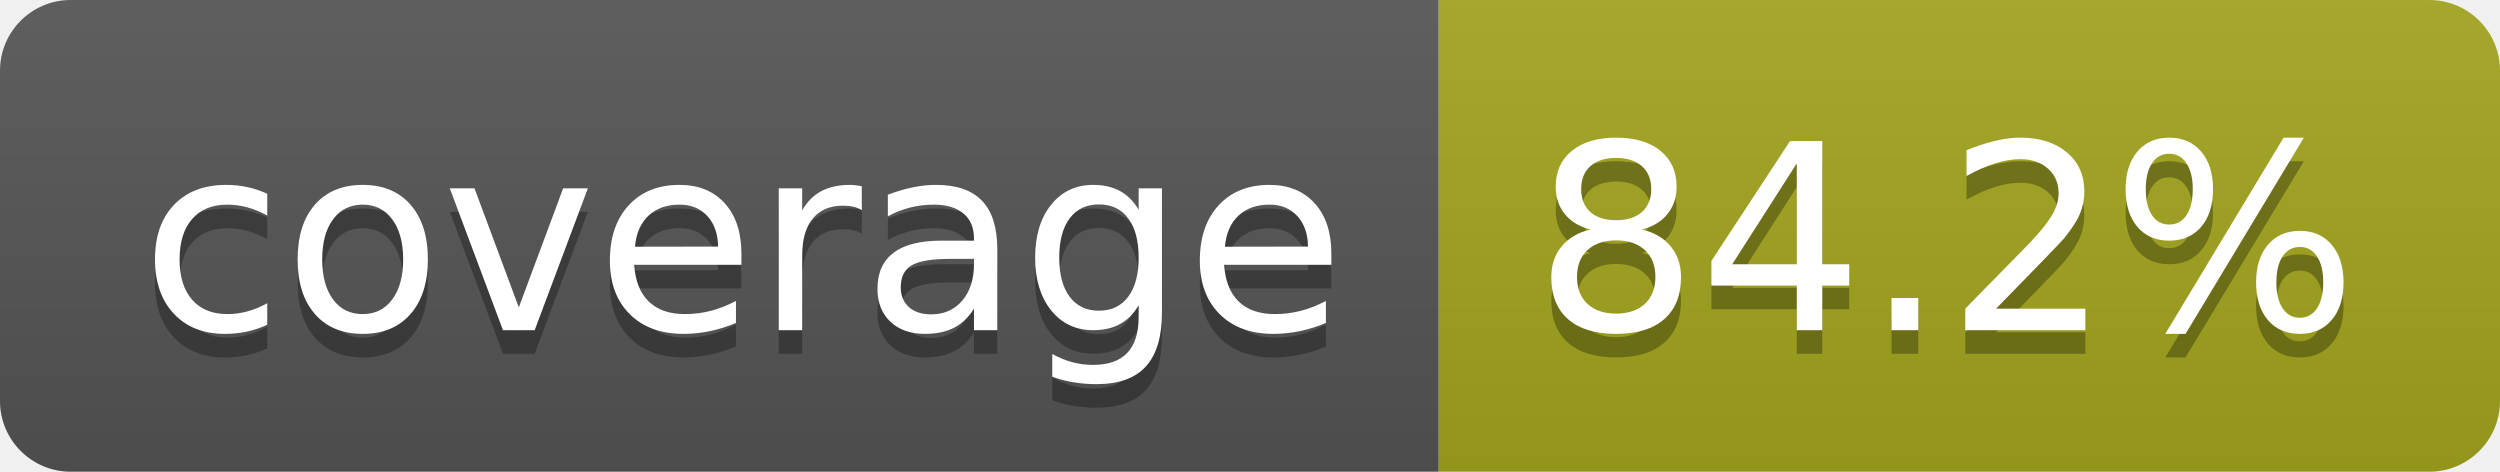
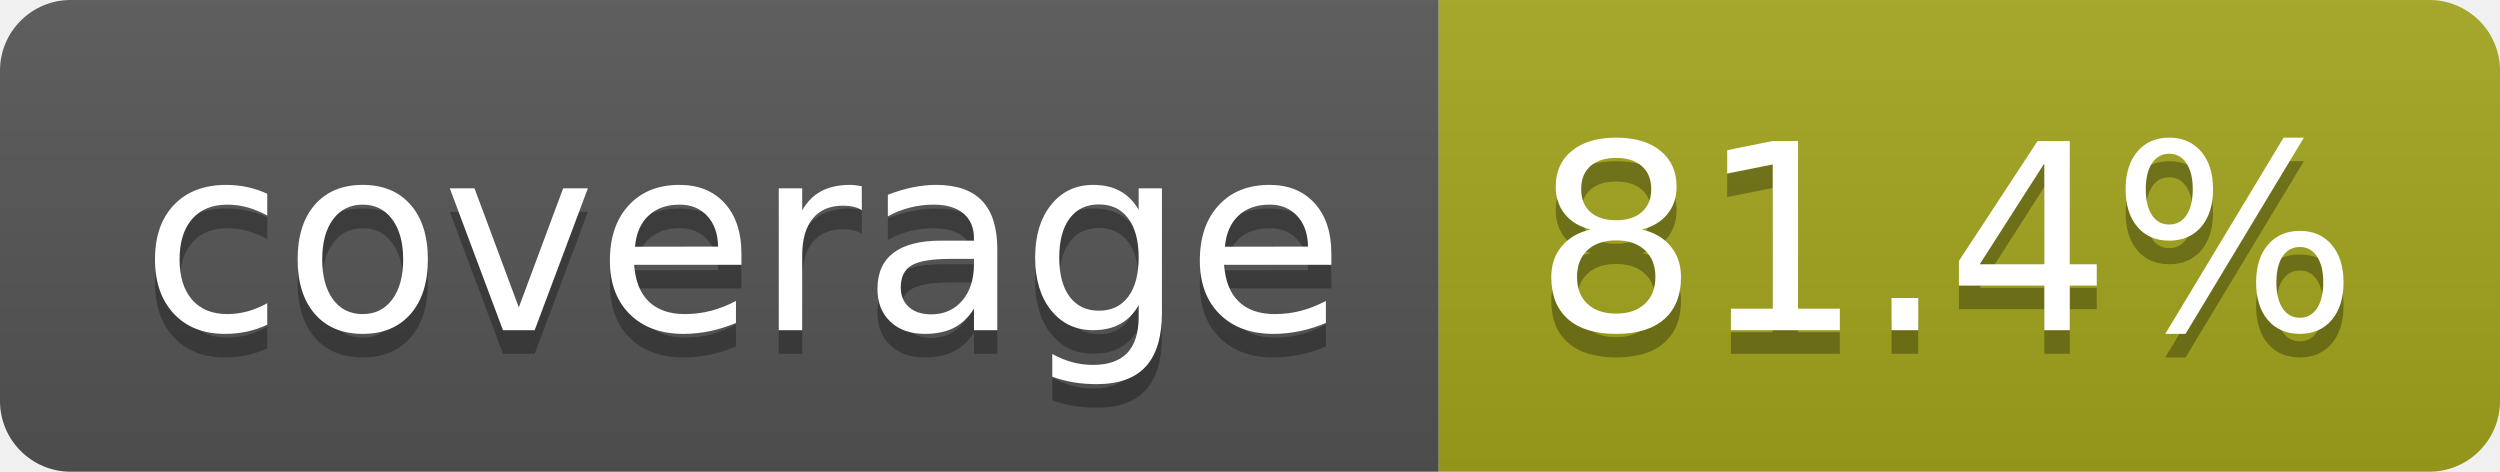
- <svg xmlns="http://www.w3.org/2000/svg" width="106" height="20" role="img" aria-label="coverage: 84.2%">
+ <svg xmlns="http://www.w3.org/2000/svg" width="106" height="20" role="img" aria-label="coverage: 81.4%">
  <linearGradient id="s" x2="0" y2="100%">
    <stop offset="0" stop-color="#bbb" stop-opacity=".1" />
    <stop offset="1" stop-opacity=".1" />
  </linearGradient>
  <clipPath id="r">
    <rect width="106" height="20" rx="3" fill="#fff" />
  </clipPath>
  <g clip-path="url(#r)">
    <rect width="61" height="20" fill="#555" />
    <rect x="61" width="45" height="20" fill="#a4a61d" />
    <rect width="106" height="20" fill="url(#s)" />
  </g>
  <g fill="#fff" text-anchor="middle" font-family="Verdana,Geneva,DejaVu Sans,sans-serif" text-rendering="geometricPrecision" font-size="110">
    <text aria-hidden="true" x="315" y="150" fill="#010101" fill-opacity=".3" transform="scale(.1)" textLength="510">coverage</text>
    <text x="315" y="140" transform="scale(.1)" fill="#fff" textLength="510">coverage</text>
-     <text aria-hidden="true" x="825" y="150" fill="#010101" fill-opacity=".3" transform="scale(.1)" textLength="350">84.2%</text>
-     <text x="825" y="140" transform="scale(.1)" fill="#fff" textLength="350">84.2%</text>
+     <text aria-hidden="true" x="825" y="150" fill="#010101" fill-opacity=".3" transform="scale(.1)" textLength="350">81.4%</text>
+     <text x="825" y="140" transform="scale(.1)" fill="#fff" textLength="350">81.4%</text>
  </g>
</svg>
